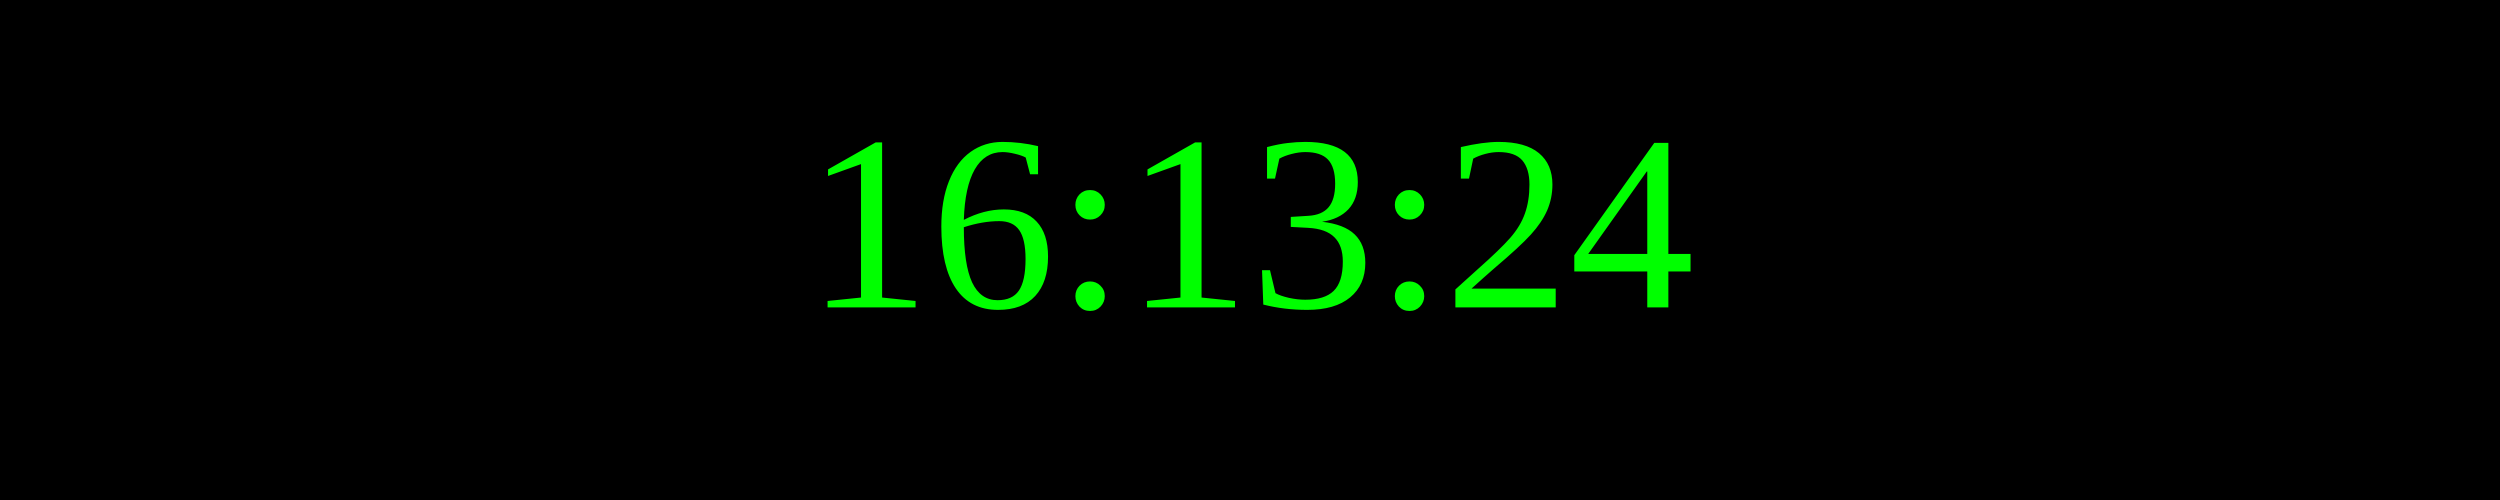
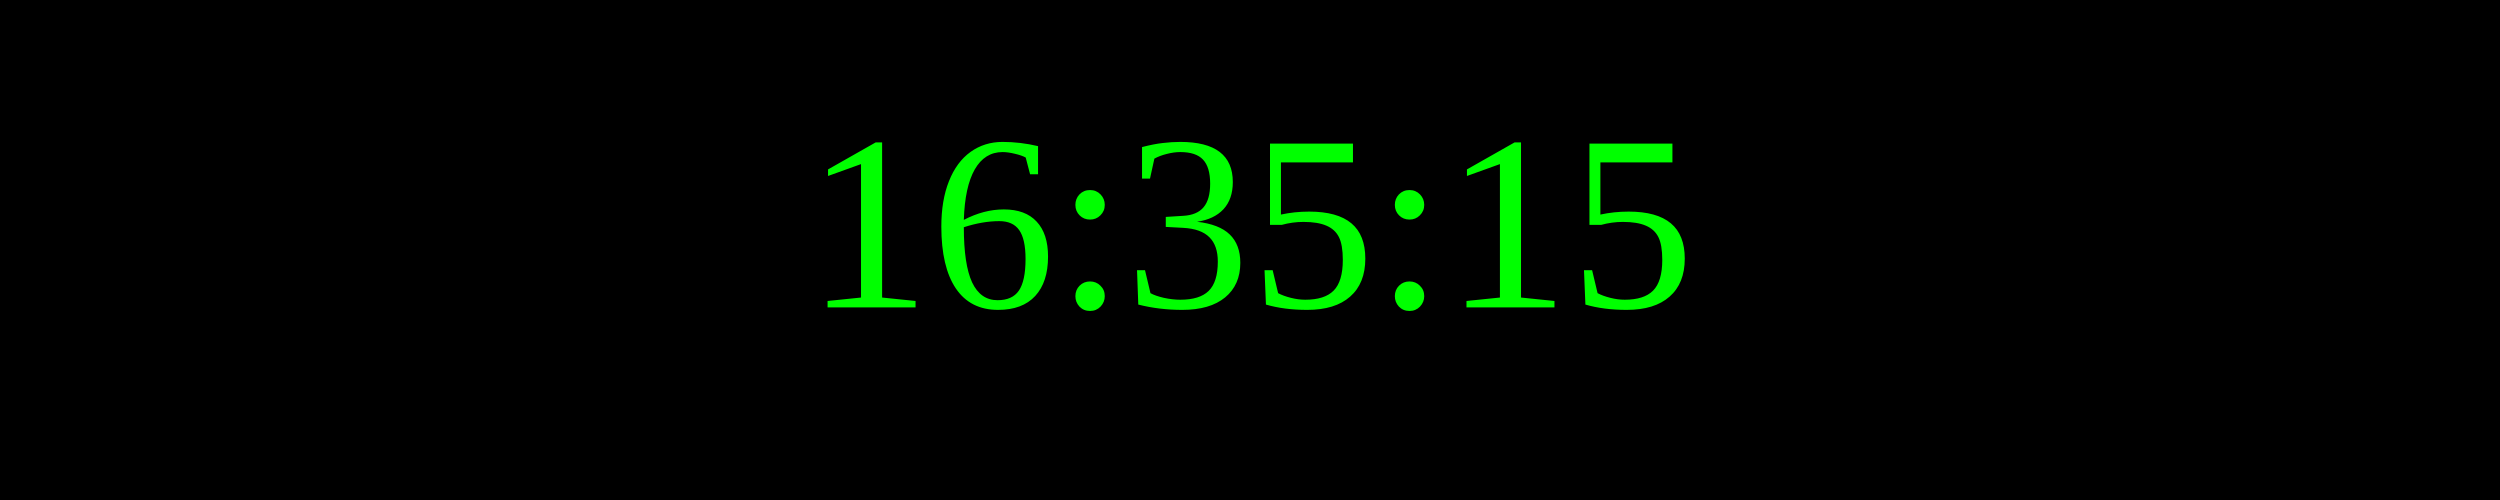
<svg xmlns="http://www.w3.org/2000/svg" width="250" height="50">
  <rect width="100%" height="100%" fill="black" />
  <text x="50%" y="50%" font-size="25" fill="lime" text-anchor="middle" dominant-baseline="middle">
- 16:13:24
+ 16:35:15
</text>
</svg>
